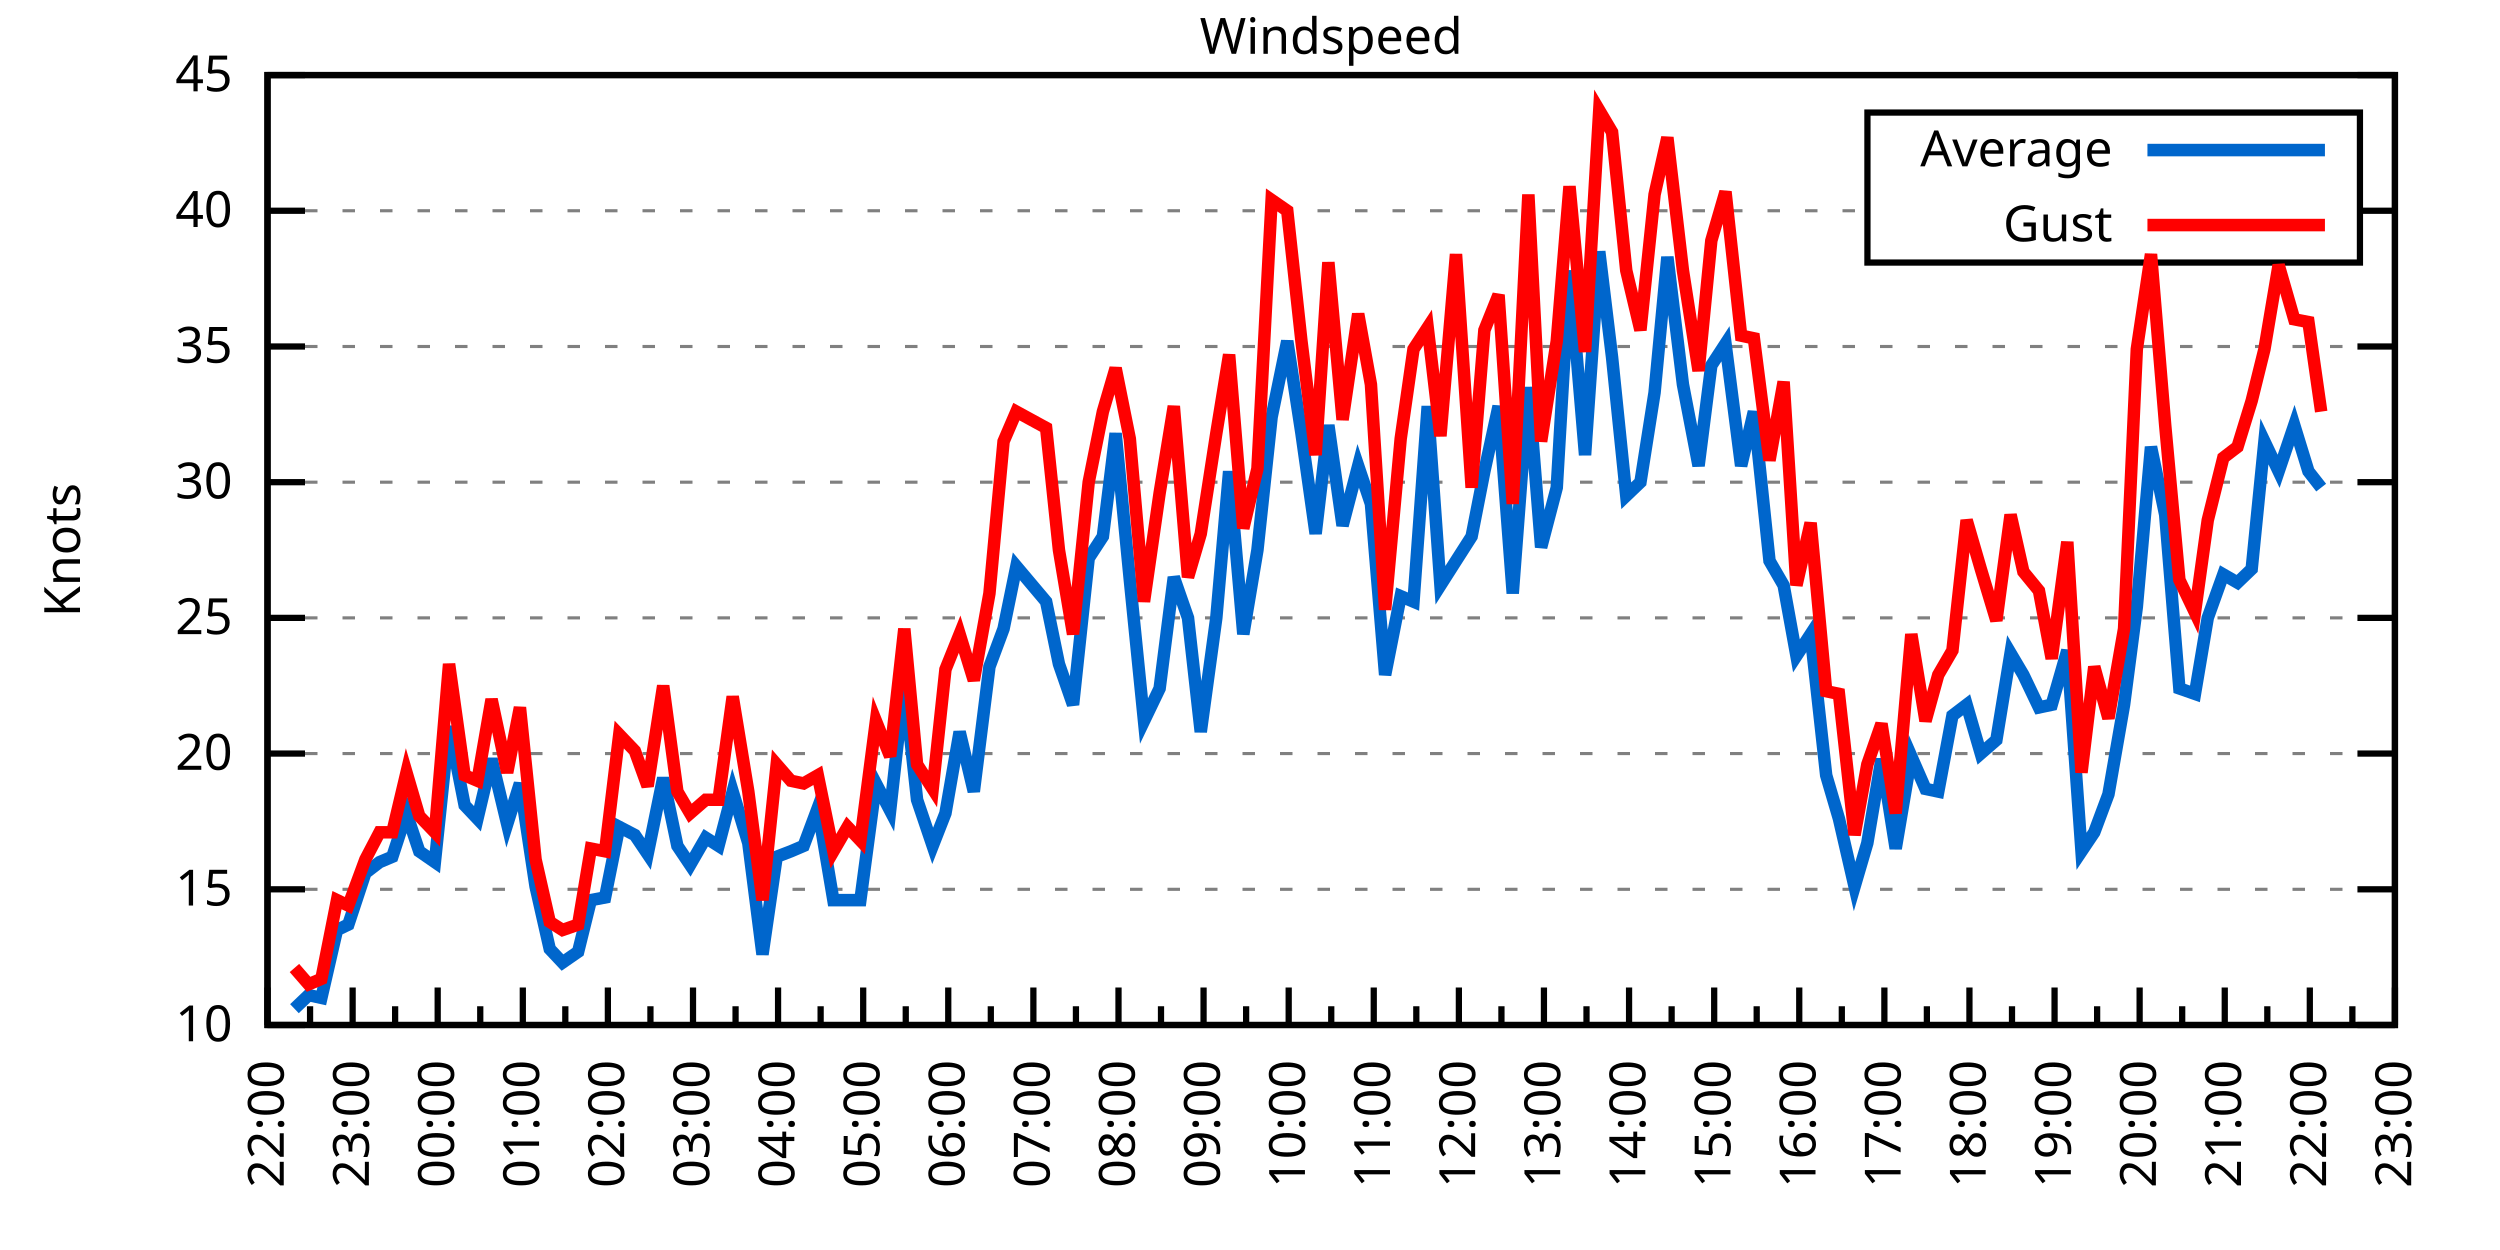
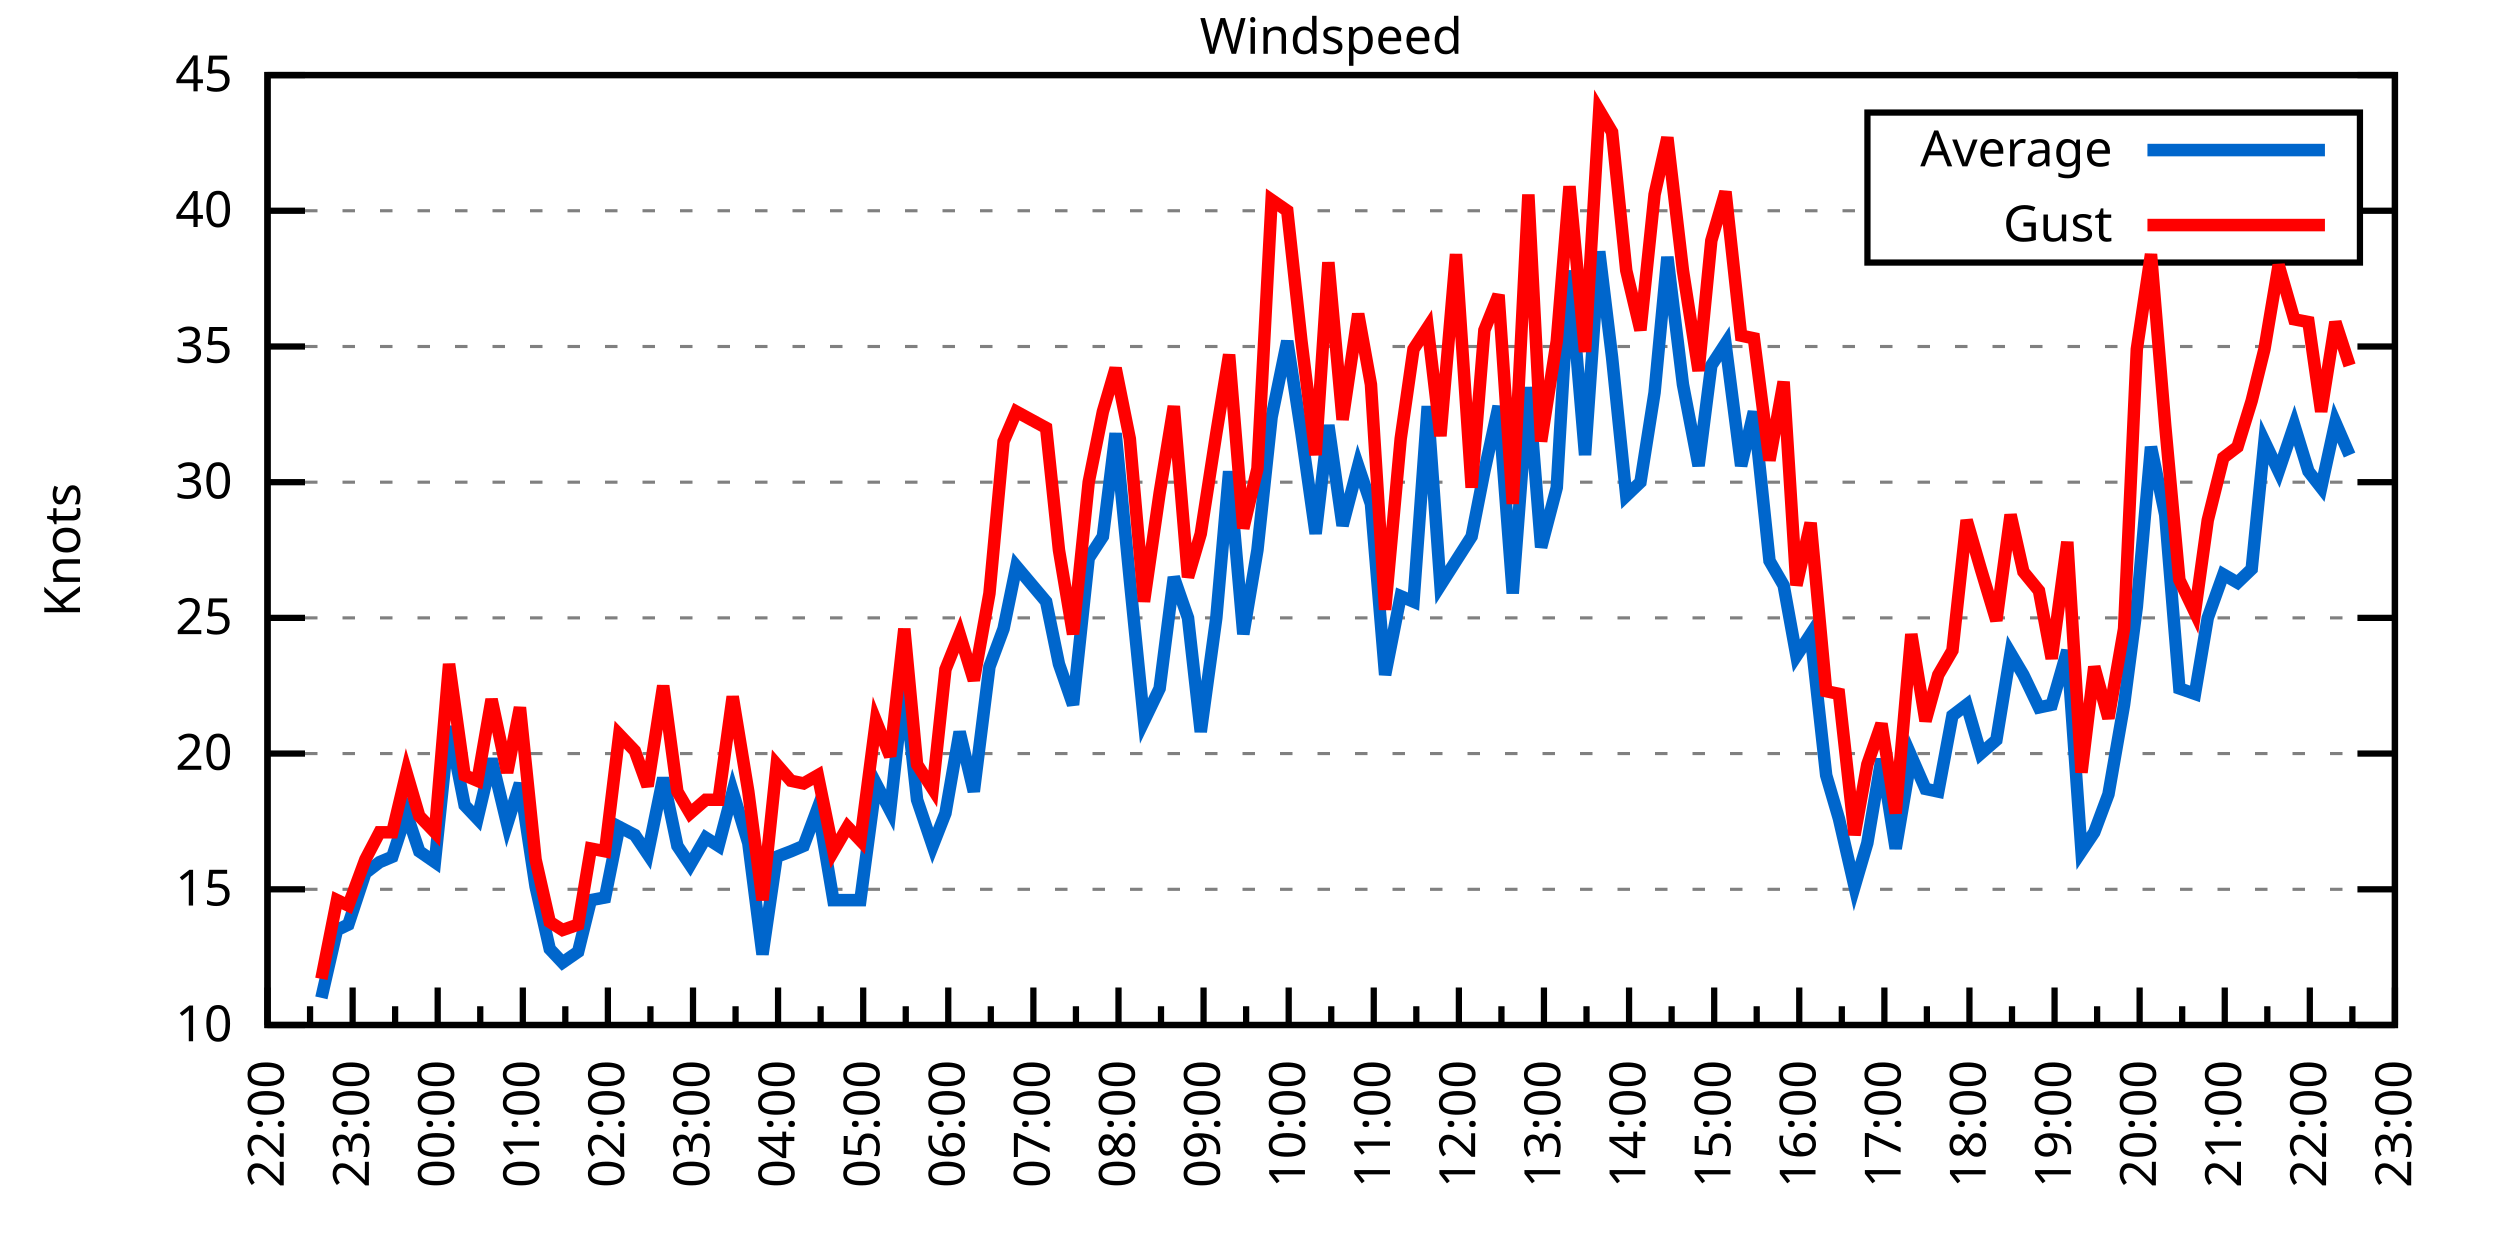
<svg xmlns="http://www.w3.org/2000/svg" xmlns:xlink="http://www.w3.org/1999/xlink" width="400" height="200" viewBox="0 0 400 200">
  <g id="gnuplot_canvas">
    <rect x="0" y="0" width="400" height="200" fill="none" />
    <defs>
      <circle id="gpDot" r="0.5" stroke-width="0.5" stroke="currentColor" />
      <path id="gpPt0" stroke-width="0.333" stroke="currentColor" d="M-1,0 h2 M0,-1 v2" />
      <path id="gpPt1" stroke-width="0.333" stroke="currentColor" d="M-1,-1 L1,1 M1,-1 L-1,1" />
      <path id="gpPt2" stroke-width="0.333" stroke="currentColor" d="M-1,0 L1,0 M0,-1 L0,1 M-1,-1 L1,1 M-1,1 L1,-1" />
      <rect id="gpPt3" stroke-width="0.333" stroke="currentColor" x="-1" y="-1" width="2" height="2" />
      <rect id="gpPt4" stroke-width="0.333" stroke="currentColor" fill="currentColor" x="-1" y="-1" width="2" height="2" />
      <circle id="gpPt5" stroke-width="0.333" stroke="currentColor" cx="0" cy="0" r="1" />
      <use xlink:href="#gpPt5" id="gpPt6" fill="currentColor" stroke="none" />
      <path id="gpPt7" stroke-width="0.333" stroke="currentColor" d="M0,-1.33 L-1.33,0.67 L1.33,0.67 z" />
      <use xlink:href="#gpPt7" id="gpPt8" fill="currentColor" stroke="none" />
      <use xlink:href="#gpPt7" id="gpPt9" stroke="currentColor" transform="rotate(180)" />
      <use xlink:href="#gpPt9" id="gpPt10" fill="currentColor" stroke="none" />
      <use xlink:href="#gpPt3" id="gpPt11" stroke="currentColor" transform="rotate(45)" />
      <use xlink:href="#gpPt11" id="gpPt12" fill="currentColor" stroke="none" />
      <path id="gpPt13" stroke-width="0.333" stroke="currentColor" d="M0,1.330 L1.265,0.411 L0.782,-1.067 L-0.782,-1.076 L-1.265,0.411 z" />
      <use xlink:href="#gpPt13" id="gpPt14" fill="currentColor" stroke="none" />
      <filter id="textbox" filterUnits="objectBoundingBox" x="0" y="0" height="1" width="1">
        <feFlood flood-color="white" flood-opacity="1" result="bgnd" />
        <feComposite in="SourceGraphic" in2="bgnd" operator="atop" />
      </filter>
      <filter id="greybox" filterUnits="objectBoundingBox" x="0" y="0" height="1" width="1">
        <feFlood flood-color="lightgrey" flood-opacity="1" result="grey" />
        <feComposite in="SourceGraphic" in2="grey" operator="atop" />
      </filter>
    </defs>
    <g fill="none" color="white" stroke="currentColor" stroke-width="1.00" stroke-linecap="butt" stroke-linejoin="miter">
</g>
    <g fill="none" color="black" stroke="currentColor" stroke-width="1.00" stroke-linecap="butt" stroke-linejoin="miter">
      <g stroke="none" shape-rendering="crispEdges">
        <polygon fill="rgb(255, 255, 255)" points="42.80,164.00 383.18,164.00 383.18,12.02 42.80,12.02 " />
      </g>
    </g>
    <g fill="none" color="black" stroke="currentColor" stroke-width="1.00" stroke-linecap="butt" stroke-linejoin="miter">
</g>
    <g fill="none" color="black" stroke="black" stroke-width="0.50" stroke-linecap="butt" stroke-linejoin="miter">
</g>
    <g fill="none" color="gray" stroke="currentColor" stroke-width="0.50" stroke-linecap="butt" stroke-linejoin="miter">
      <path stroke="gray" stroke-dasharray="2,4" class="gridline" d="M42.80,164.00 L383.19,164.00  " />
    </g>
    <g fill="none" color="gray" stroke="gray" stroke-width="1.00" stroke-linecap="butt" stroke-linejoin="miter">
</g>
    <g fill="none" color="black" stroke="currentColor" stroke-width="1.00" stroke-linecap="butt" stroke-linejoin="miter">
      <path stroke="black" d="M42.80,164.00 L48.80,164.00 M383.19,164.00 L377.19,164.00  " />
      <g transform="translate(37.20,166.60)" stroke="none" fill="black" font-family="Sans" font-size="8.00" text-anchor="end">
        <text>
          <tspan font-family="Sans"> 10</tspan>
        </text>
      </g>
    </g>
    <g fill="none" color="black" stroke="currentColor" stroke-width="1.00" stroke-linecap="butt" stroke-linejoin="miter">
</g>
    <g fill="none" color="black" stroke="black" stroke-width="0.50" stroke-linecap="butt" stroke-linejoin="miter">
</g>
    <g fill="none" color="gray" stroke="currentColor" stroke-width="0.50" stroke-linecap="butt" stroke-linejoin="miter">
      <path stroke="gray" stroke-dasharray="2,4" class="gridline" d="M42.80,142.29 L383.19,142.29  " />
    </g>
    <g fill="none" color="gray" stroke="gray" stroke-width="1.00" stroke-linecap="butt" stroke-linejoin="miter">
</g>
    <g fill="none" color="black" stroke="currentColor" stroke-width="1.00" stroke-linecap="butt" stroke-linejoin="miter">
      <path stroke="black" d="M42.80,142.29 L48.80,142.29 M383.19,142.29 L377.19,142.29  " />
      <g transform="translate(37.20,144.89)" stroke="none" fill="black" font-family="Sans" font-size="8.00" text-anchor="end">
        <text>
          <tspan font-family="Sans"> 15</tspan>
        </text>
      </g>
    </g>
    <g fill="none" color="black" stroke="currentColor" stroke-width="1.00" stroke-linecap="butt" stroke-linejoin="miter">
</g>
    <g fill="none" color="black" stroke="black" stroke-width="0.50" stroke-linecap="butt" stroke-linejoin="miter">
</g>
    <g fill="none" color="gray" stroke="currentColor" stroke-width="0.50" stroke-linecap="butt" stroke-linejoin="miter">
      <path stroke="gray" stroke-dasharray="2,4" class="gridline" d="M42.80,120.57 L383.19,120.57  " />
    </g>
    <g fill="none" color="gray" stroke="gray" stroke-width="1.00" stroke-linecap="butt" stroke-linejoin="miter">
</g>
    <g fill="none" color="black" stroke="currentColor" stroke-width="1.00" stroke-linecap="butt" stroke-linejoin="miter">
      <path stroke="black" d="M42.80,120.57 L48.80,120.57 M383.19,120.57 L377.19,120.57  " />
      <g transform="translate(37.20,123.17)" stroke="none" fill="black" font-family="Sans" font-size="8.00" text-anchor="end">
        <text>
          <tspan font-family="Sans"> 20</tspan>
        </text>
      </g>
    </g>
    <g fill="none" color="black" stroke="currentColor" stroke-width="1.00" stroke-linecap="butt" stroke-linejoin="miter">
</g>
    <g fill="none" color="black" stroke="black" stroke-width="0.50" stroke-linecap="butt" stroke-linejoin="miter">
</g>
    <g fill="none" color="gray" stroke="currentColor" stroke-width="0.50" stroke-linecap="butt" stroke-linejoin="miter">
      <path stroke="gray" stroke-dasharray="2,4" class="gridline" d="M42.80,98.86 L383.19,98.86  " />
    </g>
    <g fill="none" color="gray" stroke="gray" stroke-width="1.00" stroke-linecap="butt" stroke-linejoin="miter">
</g>
    <g fill="none" color="black" stroke="currentColor" stroke-width="1.00" stroke-linecap="butt" stroke-linejoin="miter">
      <path stroke="black" d="M42.80,98.86 L48.80,98.86 M383.19,98.86 L377.19,98.86  " />
      <g transform="translate(37.20,101.46)" stroke="none" fill="black" font-family="Sans" font-size="8.00" text-anchor="end">
        <text>
          <tspan font-family="Sans"> 25</tspan>
        </text>
      </g>
    </g>
    <g fill="none" color="black" stroke="currentColor" stroke-width="1.00" stroke-linecap="butt" stroke-linejoin="miter">
</g>
    <g fill="none" color="black" stroke="black" stroke-width="0.50" stroke-linecap="butt" stroke-linejoin="miter">
</g>
    <g fill="none" color="gray" stroke="currentColor" stroke-width="0.50" stroke-linecap="butt" stroke-linejoin="miter">
      <path stroke="gray" stroke-dasharray="2,4" class="gridline" d="M42.80,77.15 L383.19,77.15  " />
    </g>
    <g fill="none" color="gray" stroke="gray" stroke-width="1.00" stroke-linecap="butt" stroke-linejoin="miter">
</g>
    <g fill="none" color="black" stroke="currentColor" stroke-width="1.00" stroke-linecap="butt" stroke-linejoin="miter">
      <path stroke="black" d="M42.80,77.15 L48.80,77.15 M383.19,77.15 L377.19,77.15  " />
      <g transform="translate(37.20,79.75)" stroke="none" fill="black" font-family="Sans" font-size="8.00" text-anchor="end">
        <text>
          <tspan font-family="Sans"> 30</tspan>
        </text>
      </g>
    </g>
    <g fill="none" color="black" stroke="currentColor" stroke-width="1.00" stroke-linecap="butt" stroke-linejoin="miter">
</g>
    <g fill="none" color="black" stroke="black" stroke-width="0.50" stroke-linecap="butt" stroke-linejoin="miter">
</g>
    <g fill="none" color="gray" stroke="currentColor" stroke-width="0.50" stroke-linecap="butt" stroke-linejoin="miter">
      <path stroke="gray" stroke-dasharray="2,4" class="gridline" d="M42.80,55.44 L383.19,55.44  " />
    </g>
    <g fill="none" color="gray" stroke="gray" stroke-width="1.00" stroke-linecap="butt" stroke-linejoin="miter">
</g>
    <g fill="none" color="black" stroke="currentColor" stroke-width="1.00" stroke-linecap="butt" stroke-linejoin="miter">
      <path stroke="black" d="M42.80,55.44 L48.80,55.44 M383.19,55.44 L377.19,55.44  " />
      <g transform="translate(37.20,58.04)" stroke="none" fill="black" font-family="Sans" font-size="8.00" text-anchor="end">
        <text>
          <tspan font-family="Sans"> 35</tspan>
        </text>
      </g>
    </g>
    <g fill="none" color="black" stroke="currentColor" stroke-width="1.00" stroke-linecap="butt" stroke-linejoin="miter">
</g>
    <g fill="none" color="black" stroke="black" stroke-width="0.50" stroke-linecap="butt" stroke-linejoin="miter">
</g>
    <g fill="none" color="gray" stroke="currentColor" stroke-width="0.50" stroke-linecap="butt" stroke-linejoin="miter">
      <path stroke="gray" stroke-dasharray="2,4" class="gridline" d="M42.80,33.72 L298.79,33.72 M377.59,33.72 L383.19,33.72  " />
    </g>
    <g fill="none" color="gray" stroke="gray" stroke-width="1.00" stroke-linecap="butt" stroke-linejoin="miter">
</g>
    <g fill="none" color="black" stroke="currentColor" stroke-width="1.00" stroke-linecap="butt" stroke-linejoin="miter">
      <path stroke="black" d="M42.80,33.72 L48.80,33.72 M383.19,33.72 L377.19,33.72  " />
      <g transform="translate(37.20,36.32)" stroke="none" fill="black" font-family="Sans" font-size="8.00" text-anchor="end">
        <text>
          <tspan font-family="Sans"> 40</tspan>
        </text>
      </g>
    </g>
    <g fill="none" color="black" stroke="currentColor" stroke-width="1.00" stroke-linecap="butt" stroke-linejoin="miter">
</g>
    <g fill="none" color="black" stroke="black" stroke-width="0.50" stroke-linecap="butt" stroke-linejoin="miter">
</g>
    <g fill="none" color="gray" stroke="currentColor" stroke-width="0.50" stroke-linecap="butt" stroke-linejoin="miter">
      <path stroke="gray" stroke-dasharray="2,4" class="gridline" d="M42.80,12.01 L383.19,12.01  " />
    </g>
    <g fill="none" color="gray" stroke="gray" stroke-width="1.00" stroke-linecap="butt" stroke-linejoin="miter">
</g>
    <g fill="none" color="black" stroke="currentColor" stroke-width="1.00" stroke-linecap="butt" stroke-linejoin="miter">
      <path stroke="black" d="M42.80,12.01 L48.80,12.01 M383.19,12.01 L377.19,12.01  " />
      <g transform="translate(37.20,14.61)" stroke="none" fill="black" font-family="Sans" font-size="8.00" text-anchor="end">
        <text>
          <tspan font-family="Sans"> 45</tspan>
        </text>
      </g>
    </g>
    <g fill="none" color="black" stroke="currentColor" stroke-width="1.00" stroke-linecap="butt" stroke-linejoin="miter">
      <path stroke="black" d="M42.80,164.00 L42.80,158.00  " />
      <g transform="translate(45.40,169.60) rotate(270)" stroke="none" fill="black" font-family="Sans" font-size="8.00" text-anchor="end">
        <text>
          <tspan font-family="Sans">22:00</tspan>
        </text>
      </g>
    </g>
    <g fill="none" color="black" stroke="currentColor" stroke-width="1.00" stroke-linecap="butt" stroke-linejoin="miter">
      <path stroke="black" d="M49.61,164.00 L49.61,161.00 M56.42,164.00 L56.42,158.00  " />
      <g transform="translate(59.02,169.60) rotate(270)" stroke="none" fill="black" font-family="Sans" font-size="8.00" text-anchor="end">
        <text>
          <tspan font-family="Sans">23:00</tspan>
        </text>
      </g>
    </g>
    <g fill="none" color="black" stroke="currentColor" stroke-width="1.00" stroke-linecap="butt" stroke-linejoin="miter">
      <path stroke="black" d="M63.22,164.00 L63.22,161.00 M70.03,164.00 L70.03,158.00  " />
      <g transform="translate(72.63,169.60) rotate(270)" stroke="none" fill="black" font-family="Sans" font-size="8.00" text-anchor="end">
        <text>
          <tspan font-family="Sans">00:00</tspan>
        </text>
      </g>
    </g>
    <g fill="none" color="black" stroke="currentColor" stroke-width="1.00" stroke-linecap="butt" stroke-linejoin="miter">
      <path stroke="black" d="M76.84,164.00 L76.84,161.00 M83.65,164.00 L83.65,158.00  " />
      <g transform="translate(86.25,169.60) rotate(270)" stroke="none" fill="black" font-family="Sans" font-size="8.00" text-anchor="end">
        <text>
          <tspan font-family="Sans">01:00</tspan>
        </text>
      </g>
    </g>
    <g fill="none" color="black" stroke="currentColor" stroke-width="1.00" stroke-linecap="butt" stroke-linejoin="miter">
      <path stroke="black" d="M90.45,164.00 L90.45,161.00 M97.26,164.00 L97.26,158.00  " />
      <g transform="translate(99.86,169.60) rotate(270)" stroke="none" fill="black" font-family="Sans" font-size="8.00" text-anchor="end">
        <text>
          <tspan font-family="Sans">02:00</tspan>
        </text>
      </g>
    </g>
    <g fill="none" color="black" stroke="currentColor" stroke-width="1.00" stroke-linecap="butt" stroke-linejoin="miter">
      <path stroke="black" d="M104.07,164.00 L104.07,161.00 M110.88,164.00 L110.88,158.00  " />
      <g transform="translate(113.48,169.60) rotate(270)" stroke="none" fill="black" font-family="Sans" font-size="8.00" text-anchor="end">
        <text>
          <tspan font-family="Sans">03:00</tspan>
        </text>
      </g>
    </g>
    <g fill="none" color="black" stroke="currentColor" stroke-width="1.00" stroke-linecap="butt" stroke-linejoin="miter">
      <path stroke="black" d="M117.69,164.00 L117.69,161.00 M124.49,164.00 L124.49,158.00  " />
      <g transform="translate(127.09,169.60) rotate(270)" stroke="none" fill="black" font-family="Sans" font-size="8.00" text-anchor="end">
        <text>
          <tspan font-family="Sans">04:00</tspan>
        </text>
      </g>
    </g>
    <g fill="none" color="black" stroke="currentColor" stroke-width="1.00" stroke-linecap="butt" stroke-linejoin="miter">
      <path stroke="black" d="M131.30,164.00 L131.30,161.00 M138.11,164.00 L138.11,158.00  " />
      <g transform="translate(140.71,169.60) rotate(270)" stroke="none" fill="black" font-family="Sans" font-size="8.00" text-anchor="end">
        <text>
          <tspan font-family="Sans">05:00</tspan>
        </text>
      </g>
    </g>
    <g fill="none" color="black" stroke="currentColor" stroke-width="1.00" stroke-linecap="butt" stroke-linejoin="miter">
      <path stroke="black" d="M144.92,164.00 L144.92,161.00 M151.72,164.00 L151.72,158.00  " />
      <g transform="translate(154.32,169.60) rotate(270)" stroke="none" fill="black" font-family="Sans" font-size="8.00" text-anchor="end">
        <text>
          <tspan font-family="Sans">06:00</tspan>
        </text>
      </g>
    </g>
    <g fill="none" color="black" stroke="currentColor" stroke-width="1.00" stroke-linecap="butt" stroke-linejoin="miter">
      <path stroke="black" d="M158.53,164.00 L158.53,161.00 M165.34,164.00 L165.34,158.00  " />
      <g transform="translate(167.94,169.60) rotate(270)" stroke="none" fill="black" font-family="Sans" font-size="8.00" text-anchor="end">
        <text>
          <tspan font-family="Sans">07:00</tspan>
        </text>
      </g>
    </g>
    <g fill="none" color="black" stroke="currentColor" stroke-width="1.00" stroke-linecap="butt" stroke-linejoin="miter">
      <path stroke="black" d="M172.15,164.00 L172.15,161.00 M178.96,164.00 L178.96,158.00  " />
      <g transform="translate(181.56,169.60) rotate(270)" stroke="none" fill="black" font-family="Sans" font-size="8.00" text-anchor="end">
        <text>
          <tspan font-family="Sans">08:00</tspan>
        </text>
      </g>
    </g>
    <g fill="none" color="black" stroke="currentColor" stroke-width="1.00" stroke-linecap="butt" stroke-linejoin="miter">
      <path stroke="black" d="M185.76,164.00 L185.76,161.00 M192.57,164.00 L192.57,158.00  " />
      <g transform="translate(195.17,169.60) rotate(270)" stroke="none" fill="black" font-family="Sans" font-size="8.00" text-anchor="end">
        <text>
          <tspan font-family="Sans">09:00</tspan>
        </text>
      </g>
    </g>
    <g fill="none" color="black" stroke="currentColor" stroke-width="1.00" stroke-linecap="butt" stroke-linejoin="miter">
      <path stroke="black" d="M199.38,164.00 L199.38,161.00 M206.19,164.00 L206.19,158.00  " />
      <g transform="translate(208.79,169.60) rotate(270)" stroke="none" fill="black" font-family="Sans" font-size="8.00" text-anchor="end">
        <text>
          <tspan font-family="Sans">10:00</tspan>
        </text>
      </g>
    </g>
    <g fill="none" color="black" stroke="currentColor" stroke-width="1.00" stroke-linecap="butt" stroke-linejoin="miter">
      <path stroke="black" d="M213.00,164.00 L213.00,161.00 M219.80,164.00 L219.80,158.00  " />
      <g transform="translate(222.40,169.60) rotate(270)" stroke="none" fill="black" font-family="Sans" font-size="8.00" text-anchor="end">
        <text>
          <tspan font-family="Sans">11:00</tspan>
        </text>
      </g>
    </g>
    <g fill="none" color="black" stroke="currentColor" stroke-width="1.00" stroke-linecap="butt" stroke-linejoin="miter">
      <path stroke="black" d="M226.61,164.00 L226.61,161.00 M233.42,164.00 L233.42,158.00  " />
      <g transform="translate(236.02,169.60) rotate(270)" stroke="none" fill="black" font-family="Sans" font-size="8.00" text-anchor="end">
        <text>
          <tspan font-family="Sans">12:00</tspan>
        </text>
      </g>
    </g>
    <g fill="none" color="black" stroke="currentColor" stroke-width="1.00" stroke-linecap="butt" stroke-linejoin="miter">
      <path stroke="black" d="M240.23,164.00 L240.23,161.00 M247.03,164.00 L247.03,158.00  " />
      <g transform="translate(249.63,169.60) rotate(270)" stroke="none" fill="black" font-family="Sans" font-size="8.00" text-anchor="end">
        <text>
          <tspan font-family="Sans">13:00</tspan>
        </text>
      </g>
    </g>
    <g fill="none" color="black" stroke="currentColor" stroke-width="1.00" stroke-linecap="butt" stroke-linejoin="miter">
      <path stroke="black" d="M253.84,164.00 L253.84,161.00 M260.65,164.00 L260.65,158.00  " />
      <g transform="translate(263.25,169.60) rotate(270)" stroke="none" fill="black" font-family="Sans" font-size="8.00" text-anchor="end">
        <text>
          <tspan font-family="Sans">14:00</tspan>
        </text>
      </g>
    </g>
    <g fill="none" color="black" stroke="currentColor" stroke-width="1.00" stroke-linecap="butt" stroke-linejoin="miter">
      <path stroke="black" d="M267.46,164.00 L267.46,161.00 M274.27,164.00 L274.27,158.00  " />
      <g transform="translate(276.87,169.60) rotate(270)" stroke="none" fill="black" font-family="Sans" font-size="8.00" text-anchor="end">
        <text>
          <tspan font-family="Sans">15:00</tspan>
        </text>
      </g>
    </g>
    <g fill="none" color="black" stroke="currentColor" stroke-width="1.00" stroke-linecap="butt" stroke-linejoin="miter">
      <path stroke="black" d="M281.07,164.00 L281.07,161.00 M287.88,164.00 L287.88,158.00  " />
      <g transform="translate(290.48,169.60) rotate(270)" stroke="none" fill="black" font-family="Sans" font-size="8.00" text-anchor="end">
        <text>
          <tspan font-family="Sans">16:00</tspan>
        </text>
      </g>
    </g>
    <g fill="none" color="black" stroke="currentColor" stroke-width="1.00" stroke-linecap="butt" stroke-linejoin="miter">
      <path stroke="black" d="M294.69,164.00 L294.69,161.00 M301.50,164.00 L301.50,158.00  " />
      <g transform="translate(304.10,169.60) rotate(270)" stroke="none" fill="black" font-family="Sans" font-size="8.00" text-anchor="end">
        <text>
          <tspan font-family="Sans">17:00</tspan>
        </text>
      </g>
    </g>
    <g fill="none" color="black" stroke="currentColor" stroke-width="1.00" stroke-linecap="butt" stroke-linejoin="miter">
      <path stroke="black" d="M308.30,164.00 L308.30,161.00 M315.11,164.00 L315.11,158.00  " />
      <g transform="translate(317.71,169.60) rotate(270)" stroke="none" fill="black" font-family="Sans" font-size="8.00" text-anchor="end">
        <text>
          <tspan font-family="Sans">18:00</tspan>
        </text>
      </g>
    </g>
    <g fill="none" color="black" stroke="currentColor" stroke-width="1.00" stroke-linecap="butt" stroke-linejoin="miter">
      <path stroke="black" d="M321.92,164.00 L321.92,161.00 M328.73,164.00 L328.73,158.00  " />
      <g transform="translate(331.33,169.60) rotate(270)" stroke="none" fill="black" font-family="Sans" font-size="8.00" text-anchor="end">
        <text>
          <tspan font-family="Sans">19:00</tspan>
        </text>
      </g>
    </g>
    <g fill="none" color="black" stroke="currentColor" stroke-width="1.00" stroke-linecap="butt" stroke-linejoin="miter">
      <path stroke="black" d="M335.54,164.00 L335.54,161.00 M342.34,164.00 L342.34,158.00  " />
      <g transform="translate(344.94,169.60) rotate(270)" stroke="none" fill="black" font-family="Sans" font-size="8.00" text-anchor="end">
        <text>
          <tspan font-family="Sans">20:00</tspan>
        </text>
      </g>
    </g>
    <g fill="none" color="black" stroke="currentColor" stroke-width="1.00" stroke-linecap="butt" stroke-linejoin="miter">
      <path stroke="black" d="M349.15,164.00 L349.15,161.00 M355.96,164.00 L355.96,158.00  " />
      <g transform="translate(358.56,169.60) rotate(270)" stroke="none" fill="black" font-family="Sans" font-size="8.00" text-anchor="end">
        <text>
          <tspan font-family="Sans">21:00</tspan>
        </text>
      </g>
    </g>
    <g fill="none" color="black" stroke="currentColor" stroke-width="1.00" stroke-linecap="butt" stroke-linejoin="miter">
      <path stroke="black" d="M362.77,164.00 L362.77,161.00 M369.57,164.00 L369.57,158.00  " />
      <g transform="translate(372.17,169.60) rotate(270)" stroke="none" fill="black" font-family="Sans" font-size="8.00" text-anchor="end">
        <text>
          <tspan font-family="Sans">22:00</tspan>
        </text>
      </g>
    </g>
    <g fill="none" color="black" stroke="currentColor" stroke-width="1.00" stroke-linecap="butt" stroke-linejoin="miter">
      <path stroke="black" d="M376.38,164.00 L376.38,161.00 M383.19,164.00 L383.19,158.00  " />
      <g transform="translate(385.79,169.60) rotate(270)" stroke="none" fill="black" font-family="Sans" font-size="8.00" text-anchor="end">
        <text>
          <tspan font-family="Sans">23:00</tspan>
        </text>
      </g>
    </g>
    <g fill="none" color="black" stroke="currentColor" stroke-width="1.00" stroke-linecap="butt" stroke-linejoin="miter">
</g>
    <g fill="none" color="black" stroke="currentColor" stroke-width="1.00" stroke-linecap="butt" stroke-linejoin="miter">
      <path stroke="black" d="M42.80,12.01 L42.80,164.00 L383.19,164.00 L383.19,12.01 L42.80,12.01 Z  " />
    </g>
    <g fill="none" color="black" stroke="currentColor" stroke-width="1.00" stroke-linecap="butt" stroke-linejoin="miter">
      <g transform="translate(12.80,88.01) rotate(270)" stroke="none" fill="black" font-family="Sans" font-size="8.00" text-anchor="middle">
        <text>
          <tspan font-family="Sans">Knots</tspan>
        </text>
      </g>
    </g>
    <g fill="none" color="black" stroke="currentColor" stroke-width="1.00" stroke-linecap="butt" stroke-linejoin="miter">
</g>
    <g fill="none" color="black" stroke="currentColor" stroke-width="1.00" stroke-linecap="butt" stroke-linejoin="miter">
      <path stroke="black" d="M298.79,42.01 L298.79,18.01 L377.59,18.01 L377.59,42.01 L298.79,42.01 Z  " />
    </g>
    <g id="Windspeed_plot_1">
      <g fill="none" color="white" stroke="black" stroke-width="2.00" stroke-linecap="butt" stroke-linejoin="miter">
</g>
      <g fill="none" color="black" stroke="currentColor" stroke-width="2.00" stroke-linecap="butt" stroke-linejoin="miter">
        <g transform="translate(337.99,26.61)" stroke="none" fill="black" font-family="Sans" font-size="8.00" text-anchor="end">
          <text>
            <tspan font-family="Sans">Average</tspan>
          </text>
        </g>
      </g>
      <g fill="none" color="black" stroke="currentColor" stroke-width="2.00" stroke-linecap="butt" stroke-linejoin="miter">
-         <path stroke="rgb(  0, 102, 204)" d="M343.59,24.01 L371.99,24.01 M47.11,161.39 L49.38,159.22 L51.42,159.66 L53.92,148.80 L55.73,147.93 L58.46,139.68   L60.73,137.94 L62.77,137.08 L65.04,130.13 L67.08,136.21 L69.58,137.94 L71.85,116.23 L74.34,128.83 L76.39,131.00   L78.65,121.44 L81.15,131.86 L83.19,125.35 L85.69,141.85 L87.96,151.84 L90.00,154.01 L92.50,152.28 L94.54,144.02   L96.81,143.59 L99.08,132.30 L101.57,133.60 L103.62,136.64 L106.11,124.48 L108.38,135.34 L110.42,138.38 L112.92,134.04   L114.96,135.34 L117.23,126.65 L119.73,134.90 L122.00,152.71 L124.27,137.08 L126.54,136.21 L128.58,135.34 L130.85,129.26   L133.34,144.02 L135.61,144.02 L137.66,144.02 L140.15,125.35 L142.42,129.69 L144.69,109.28 L146.73,127.96 L149.23,135.34   L151.27,130.13 L153.54,117.10 L155.81,126.65 L158.31,106.68 L160.57,100.60 L162.62,90.61 L167.38,96.26 L169.43,106.24   L171.69,112.76 L174.19,89.31 L176.46,85.83 L178.50,69.33 L180.77,92.78 L183.04,115.36 L185.54,110.15 L187.81,92.35   L190.08,98.86 L192.12,117.10 L194.61,98.86 L196.66,75.41 L198.93,101.47 L201.19,88.00 L203.46,66.73 L205.96,54.57   L208.23,69.33 L210.50,85.40 L212.54,68.03 L214.81,84.10 L217.31,74.54 L219.35,80.62 L221.62,107.98 L224.11,95.39   L226.16,96.26 L228.43,64.99 L230.47,93.65 L232.96,89.74 L235.46,85.83 L237.50,75.41 L239.77,64.99 L242.04,94.95   L244.54,61.95 L246.58,87.57 L249.08,78.02 L251.12,43.28 L253.61,72.81 L255.88,40.24 L257.93,57.17 L260.20,79.32   L262.47,77.15 L264.73,62.82 L266.78,41.11 L269.27,61.52 L271.77,74.54 L273.81,58.48 L276.08,55.00 L278.58,74.54   L280.62,65.86 L283.12,89.74 L285.38,93.65 L287.43,104.94 L289.70,101.47 L292.19,124.05 L294.23,131.00 L296.73,141.85   L298.77,134.90 L301.04,121.44 L303.31,135.77 L305.81,121.01 L308.08,126.22 L310.12,126.65 L312.39,114.49 L314.66,112.76   L316.93,120.57 L319.42,118.40 L321.69,104.51 L323.74,107.98 L326.23,113.19 L328.27,112.76 L330.77,104.07 L333.04,136.21   L335.08,133.17 L337.35,127.09 L339.85,112.76 L341.89,97.12 L344.16,71.50 L346.43,82.36 L348.70,110.15 L351.19,111.02   L353.24,98.86 L355.73,91.91 L358.00,93.22 L360.27,91.04 L362.31,70.63 L364.58,75.41 L367.08,68.03 L369.35,75.41   L371.39,78.02  " />
+         <path stroke="rgb(  0, 102, 204)" d="M343.59,24.01 L371.99,24.01 M51.42,159.66 L53.92,148.80 L55.73,147.93 L58.46,139.68 L60.73,137.94 L62.77,137.08   L65.04,130.13 L67.08,136.21 L69.58,137.94 L71.85,116.23 L74.34,128.83 L76.39,131.00 L78.65,121.44 L81.15,131.86   L83.19,125.35 L85.69,141.85 L87.96,151.84 L90.00,154.01 L92.50,152.28 L94.54,144.02 L96.81,143.59 L99.08,132.30   L101.57,133.60 L103.62,136.64 L106.11,124.48 L108.38,135.34 L110.42,138.38 L112.92,134.04 L114.96,135.34 L117.23,126.65   L119.73,134.90 L122.00,152.71 L124.27,137.08 L126.54,136.21 L128.58,135.34 L130.85,129.26 L133.34,144.02 L135.61,144.02   L137.66,144.02 L140.15,125.35 L142.42,129.69 L144.69,109.28 L146.73,127.96 L149.23,135.34 L151.27,130.13 L153.54,117.10   L155.81,126.65 L158.31,106.68 L160.57,100.60 L162.62,90.61 L167.38,96.26 L169.43,106.24 L171.69,112.76 L174.19,89.31   L176.46,85.83 L178.50,69.33 L180.77,92.78 L183.04,115.36 L185.54,110.15 L187.81,92.35 L190.08,98.86 L192.12,117.10   L194.61,98.86 L196.66,75.41 L198.93,101.47 L201.19,88.00 L203.46,66.73 L205.96,54.57 L208.23,69.33 L210.50,85.40   L212.54,68.03 L214.81,84.10 L217.31,74.54 L219.35,80.62 L221.62,107.98 L224.11,95.39 L226.16,96.26 L228.43,64.99   L230.47,93.65 L232.96,89.74 L235.46,85.83 L237.50,75.41 L239.77,64.99 L242.04,94.95 L244.54,61.95 L246.58,87.57   L249.08,78.02 L251.12,43.28 L253.61,72.81 L255.88,40.24 L257.93,57.17 L260.20,79.32 L262.47,77.15 L264.73,62.82   L266.78,41.11 L269.27,61.52 L271.77,74.54 L273.81,58.48 L276.08,55.00 L278.58,74.54 L280.62,65.86 L283.12,89.74   L285.38,93.65 L287.43,104.94 L289.70,101.47 L292.19,124.05 L294.23,131.00 L296.73,141.85 L298.77,134.90 L301.04,121.44   L303.31,135.77 L305.81,121.01 L308.08,126.22 L310.12,126.65 L312.39,114.49 L314.66,112.76 L316.93,120.57 L319.42,118.40   L321.69,104.51 L323.74,107.98 L326.23,113.19 L328.27,112.76 L330.77,104.07 L333.04,136.21 L335.08,133.17 L337.35,127.09   L339.85,112.76 L341.89,97.12 L344.16,71.50 L346.43,82.36 L348.70,110.15 L351.19,111.02 L353.24,98.86 L355.73,91.91   L358.00,93.22 L360.27,91.04 L362.31,70.63 L364.58,75.41 L367.08,68.03 L369.35,75.41 L371.39,78.02 L373.66,67.59   L375.93,72.81  " />
      </g>
    </g>
    <g id="Windspeed_plot_2">
      <g fill="none" color="black" stroke="currentColor" stroke-width="2.00" stroke-linecap="butt" stroke-linejoin="miter">
        <g transform="translate(337.99,38.61)" stroke="none" fill="black" font-family="Sans" font-size="8.00" text-anchor="end">
          <text>
            <tspan font-family="Sans">Gust</tspan>
          </text>
        </g>
      </g>
      <g fill="none" color="black" stroke="currentColor" stroke-width="2.00" stroke-linecap="butt" stroke-linejoin="miter">
-         <path stroke="rgb(255,   0,   0)" d="M343.59,36.01 L371.99,36.01 M47.11,154.88 L49.38,157.49 L51.42,156.62 L53.92,144.02 L55.73,144.89 L58.46,137.51   L60.73,133.17 L62.77,133.17 L65.04,123.61 L67.08,130.56 L69.58,133.17 L71.85,106.24 L74.34,124.05 L76.39,124.92   L78.65,111.89 L81.15,123.61 L83.19,113.19 L85.69,137.51 L87.96,147.50 L90.00,148.80 L92.50,147.93 L94.54,135.77   L96.81,136.21 L99.08,117.53 L101.57,120.14 L103.62,125.79 L106.11,109.72 L108.38,126.65 L110.42,130.13 L112.92,127.96   L114.96,127.96 L117.23,111.45 L119.73,126.65 L122.00,144.02 L124.27,122.31 L126.54,124.92 L128.58,125.35 L130.85,124.05   L133.34,136.21 L135.61,132.30 L137.66,134.47 L140.15,115.36 L142.42,121.01 L144.69,100.60 L146.73,122.31 L149.23,126.22   L151.27,107.11 L153.54,101.47 L155.81,108.85 L158.31,94.95 L160.57,70.63 L162.62,65.86 L167.38,68.46 L169.43,88.00   L171.69,101.47 L174.19,77.15 L176.46,65.86 L178.50,58.91 L180.77,70.20 L183.04,96.26 L185.54,78.89 L187.81,64.99   L190.08,92.35 L192.12,85.40 L194.61,69.33 L196.66,56.74 L198.93,84.53 L201.19,74.98 L203.46,31.99 L205.96,33.72   L208.23,54.57 L210.50,72.81 L212.54,41.97 L214.81,67.16 L217.31,50.22 L219.35,61.52 L221.62,97.56 L224.11,70.20   L226.16,55.87 L228.43,52.40 L230.47,69.77 L232.96,40.67 L235.46,78.02 L237.50,52.83 L239.77,47.18 L242.04,80.62   L244.54,31.12 L246.58,70.63 L249.08,54.57 L251.12,29.81 L253.61,56.30 L255.88,17.66 L257.93,21.13 L260.20,43.28   L262.47,52.83 L264.73,31.12 L266.78,22.00 L269.27,43.28 L271.77,59.34 L273.81,38.50 L276.08,30.68 L278.58,53.70   L280.62,54.13 L283.12,73.67 L285.38,61.08 L287.43,93.65 L289.70,83.66 L292.19,110.59 L294.23,111.02 L296.73,133.60   L298.77,122.31 L301.04,115.80 L303.31,130.13 L305.81,101.47 L308.08,115.36 L310.12,107.98 L312.39,104.07 L314.66,83.23   L316.93,91.04 L319.42,99.30 L321.69,82.36 L323.74,91.48 L326.23,94.52 L328.27,105.38 L330.77,86.70 L333.04,123.61   L335.08,106.68 L337.35,114.93 L339.85,100.60 L341.89,55.87 L344.16,40.67 L346.43,68.03 L348.70,92.78 L351.19,97.99   L353.24,83.23 L355.73,73.24 L358.00,71.50 L360.27,64.12 L362.31,55.87 L364.58,42.41 L367.08,51.09 L369.35,51.53   L371.39,65.86  " />
+         <path stroke="rgb(255,   0,   0)" d="M343.59,36.01 L371.99,36.01 M51.42,156.62 L53.92,144.02 L55.73,144.89 L58.46,137.51 L60.73,133.17 L62.77,133.17   L65.04,123.61 L67.08,130.56 L69.58,133.17 L71.85,106.24 L74.34,124.05 L76.39,124.92 L78.65,111.89 L81.15,123.61   L83.19,113.19 L85.69,137.51 L87.96,147.50 L90.00,148.80 L92.50,147.93 L94.54,135.77 L96.81,136.21 L99.08,117.53   L101.57,120.14 L103.62,125.79 L106.11,109.72 L108.38,126.65 L110.42,130.13 L112.92,127.96 L114.96,127.96 L117.23,111.45   L119.73,126.65 L122.00,144.02 L124.27,122.31 L126.54,124.92 L128.58,125.35 L130.85,124.05 L133.34,136.21 L135.61,132.30   L137.66,134.47 L140.15,115.36 L142.42,121.01 L144.69,100.60 L146.73,122.31 L149.23,126.22 L151.27,107.11 L153.54,101.47   L155.81,108.85 L158.31,94.95 L160.57,70.63 L162.62,65.86 L167.38,68.46 L169.43,88.00 L171.69,101.47 L174.19,77.15   L176.46,65.86 L178.50,58.91 L180.77,70.20 L183.04,96.26 L185.54,78.89 L187.81,64.99 L190.08,92.35 L192.12,85.40   L194.61,69.33 L196.66,56.74 L198.93,84.53 L201.19,74.98 L203.46,31.99 L205.96,33.72 L208.23,54.57 L210.50,72.81   L212.54,41.97 L214.81,67.16 L217.31,50.22 L219.35,61.52 L221.62,97.56 L224.11,70.20 L226.16,55.87 L228.43,52.40   L230.47,69.77 L232.96,40.67 L235.46,78.02 L237.50,52.83 L239.77,47.18 L242.04,80.62 L244.54,31.12 L246.58,70.63   L249.08,54.57 L251.12,29.81 L253.61,56.30 L255.88,17.66 L257.93,21.13 L260.20,43.28 L262.47,52.83 L264.73,31.12   L266.78,22.00 L269.27,43.28 L271.77,59.34 L273.81,38.50 L276.08,30.68 L278.58,53.70 L280.62,54.13 L283.12,73.67   L285.38,61.08 L287.43,93.65 L289.70,83.66 L292.19,110.59 L294.23,111.02 L296.73,133.60 L298.77,122.31 L301.04,115.80   L303.31,130.13 L305.81,101.47 L308.08,115.36 L310.12,107.98 L312.39,104.07 L314.66,83.23 L316.93,91.04 L319.42,99.30   L321.69,82.36 L323.74,91.48 L326.23,94.52 L328.27,105.38 L330.77,86.70 L333.04,123.61 L335.08,106.68 L337.35,114.93   L339.85,100.60 L341.89,55.87 L344.16,40.67 L346.43,68.03 L348.70,92.78 L351.19,97.99 L353.24,83.23 L355.73,73.24   L358.00,71.50 L360.27,64.12 L362.31,55.87 L364.58,42.41 L367.08,51.09 L369.35,51.53 L371.39,65.86 L373.66,51.53   L375.93,58.48  " />
      </g>
    </g>
    <g fill="none" color="black" stroke="currentColor" stroke-width="2.00" stroke-linecap="butt" stroke-linejoin="miter">
</g>
    <g fill="none" color="black" stroke="black" stroke-width="1.00" stroke-linecap="butt" stroke-linejoin="miter">
</g>
    <g fill="none" color="black" stroke="currentColor" stroke-width="1.00" stroke-linecap="butt" stroke-linejoin="miter">
      <path stroke="black" d="M42.80,12.01 L42.80,164.00 L383.19,164.00 L383.19,12.01 L42.80,12.01 Z  " />
    </g>
    <g fill="none" color="black" stroke="currentColor" stroke-width="1.00" stroke-linecap="butt" stroke-linejoin="miter">
      <g transform="translate(212.99,8.61)" stroke="none" fill="black" font-family="Sans" font-size="8.00" text-anchor="middle">
        <text>
          <tspan font-family="Sans">Windspeed</tspan>
        </text>
      </g>
    </g>
    <g fill="none" color="black" stroke="currentColor" stroke-width="1.00" stroke-linecap="butt" stroke-linejoin="miter">
</g>
  </g>
</svg>
